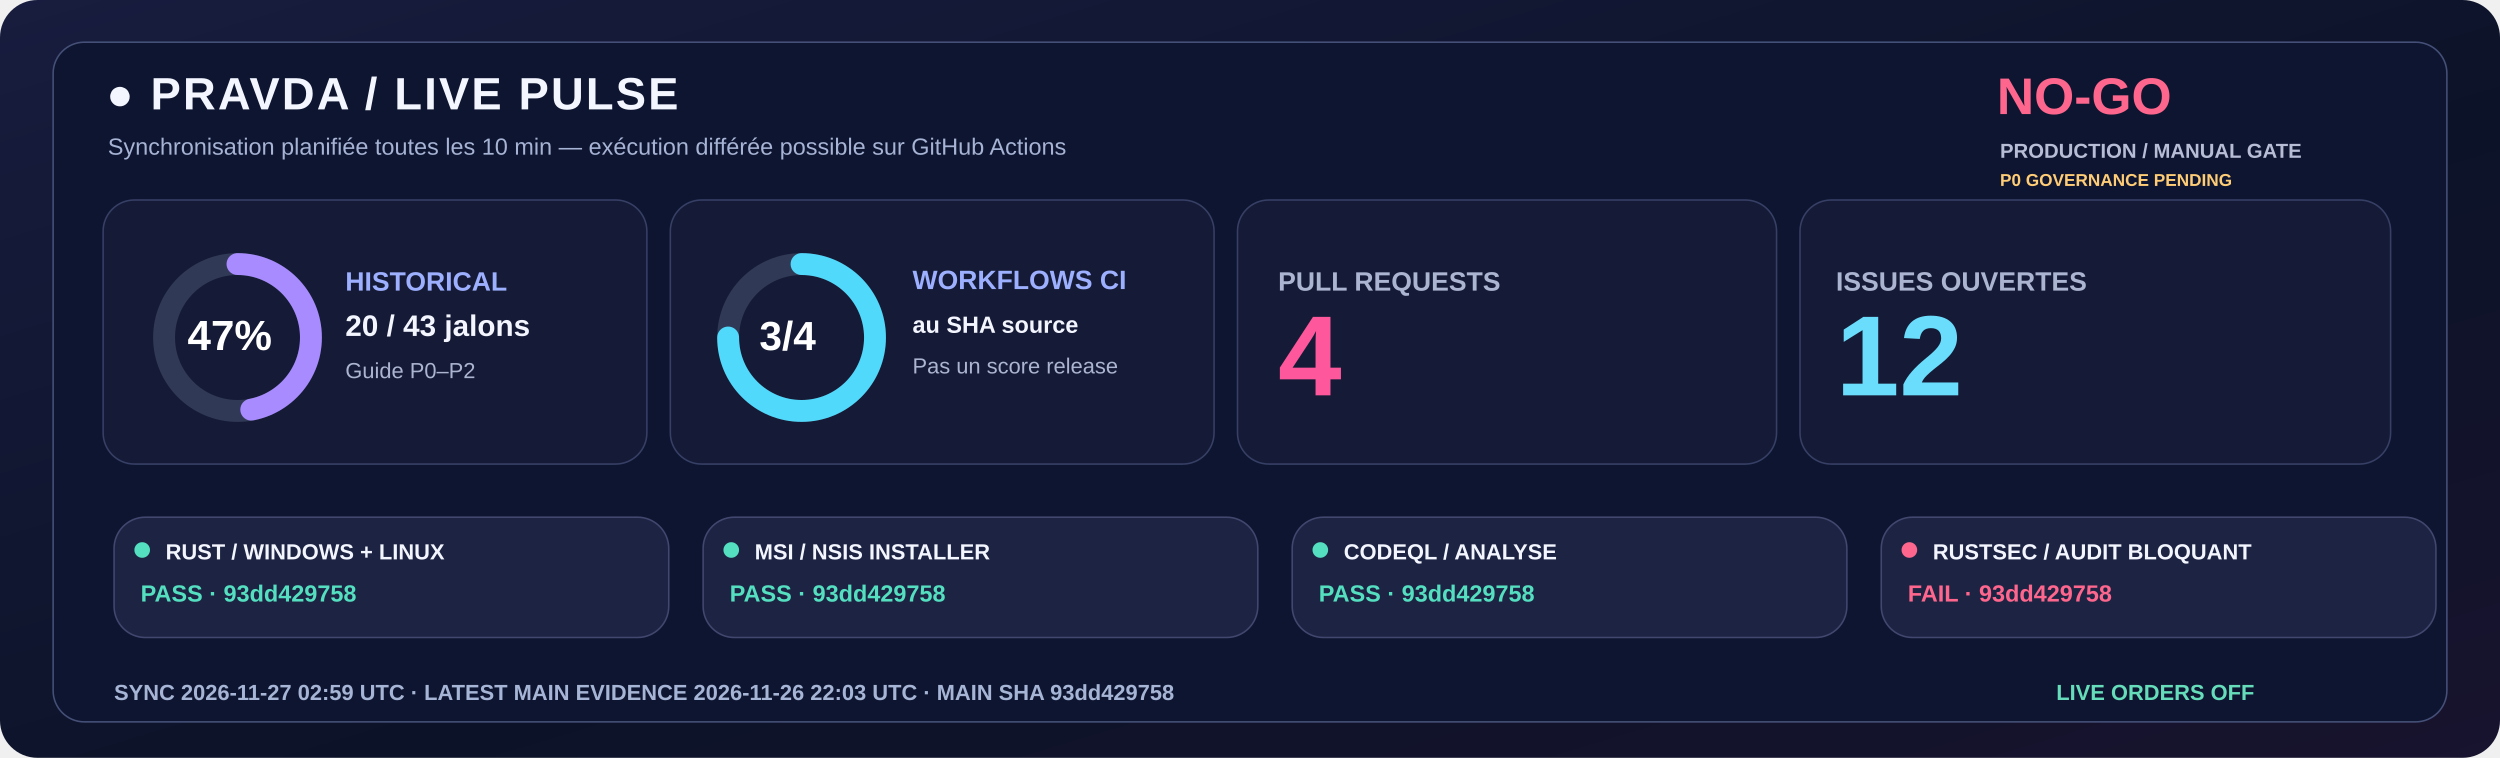
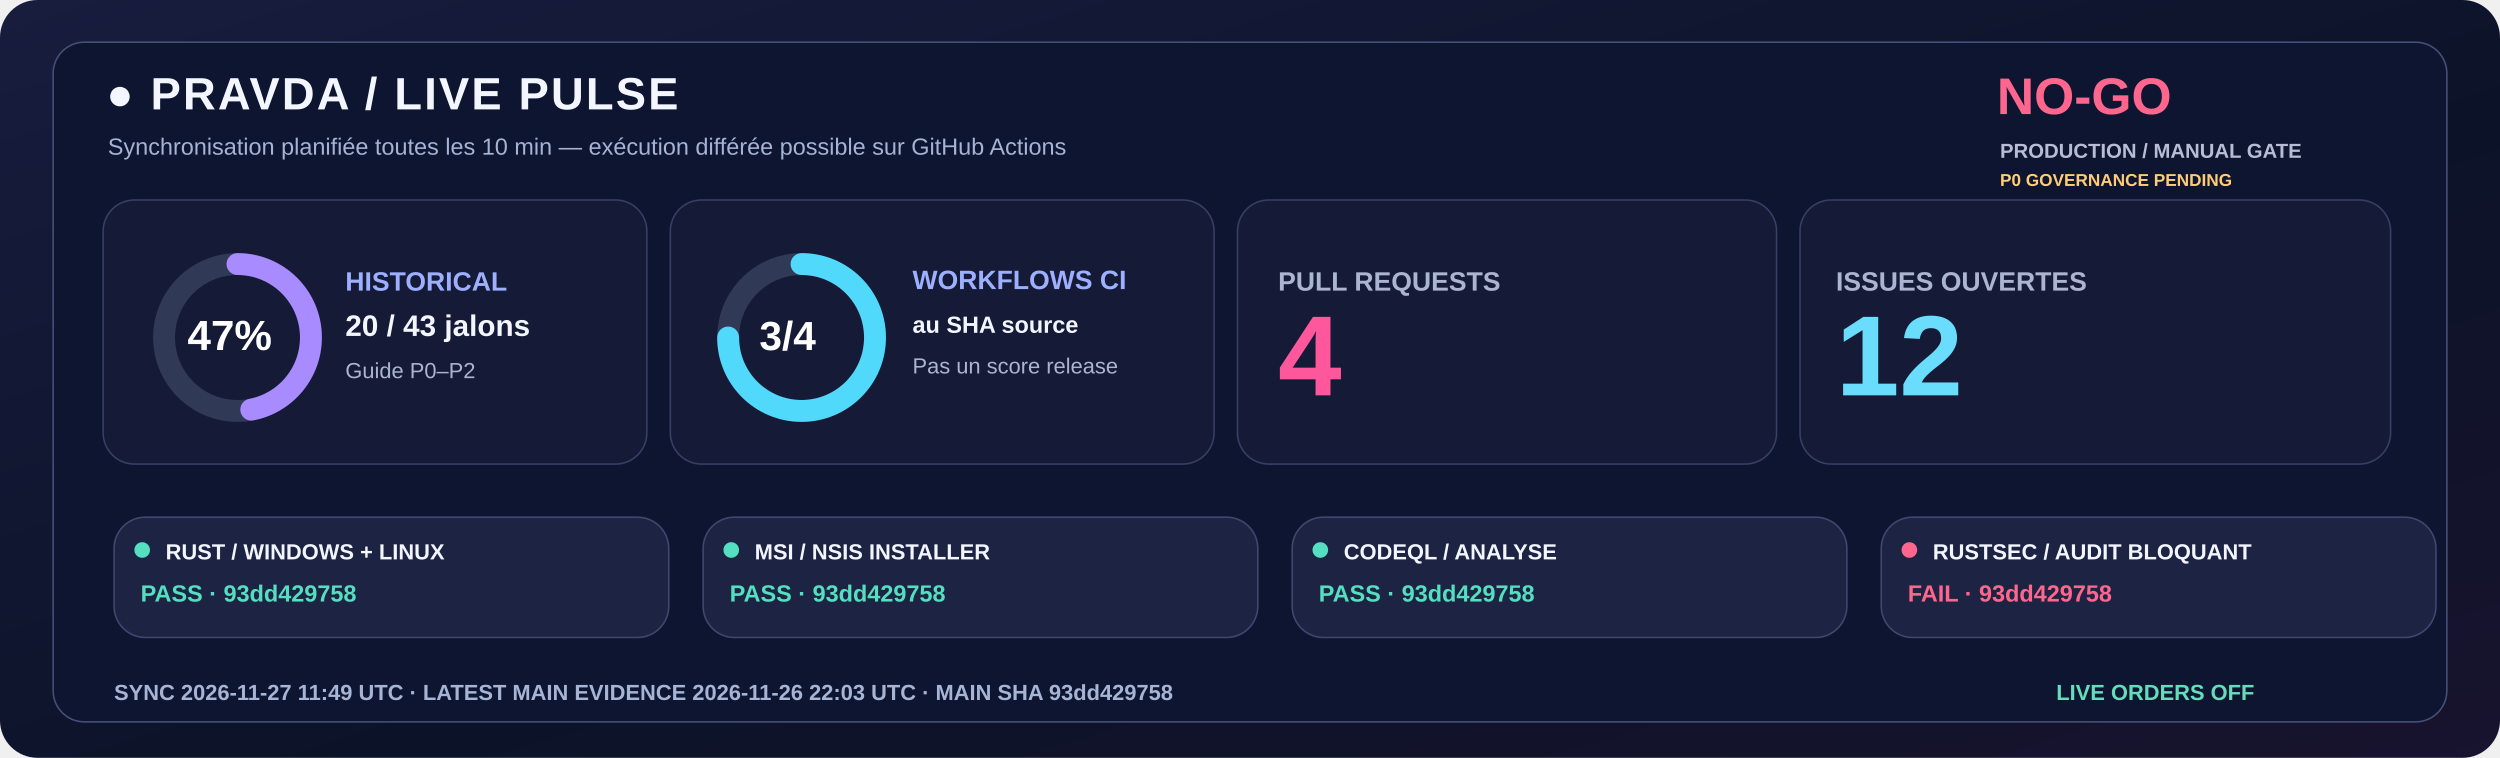
<svg xmlns="http://www.w3.org/2000/svg" width="1600" height="485" viewBox="0 0 1600 485" role="img">
  <defs>
    <linearGradient id="livebg" x1="0" y1="0" x2="1" y2="1">
      <stop stop-color="#181C3E" />
      <stop offset=".58" stop-color="#0C1328" />
      <stop offset="1" stop-color="#18132E" />
    </linearGradient>
  </defs>
  <rect width="1600" height="485" rx="24" fill="url(#livebg)" />
  <rect x="34" y="27" width="1532" height="435" rx="20" fill="#0E1530" stroke="#455078" />
  <text x="68" y="70" fill="#F3F5FF" font-family="Segoe UI,Arial,sans-serif" font-size="29" font-weight="800" letter-spacing="1.4">●  PRAVDA / LIVE PULSE</text>
  <text x="69" y="99" fill="#A6B3D4" font-family="Segoe UI,Arial,sans-serif" font-size="15" font-weight="500">Synchronisation planifiée toutes les 10 min — exécution différée possible sur GitHub Actions</text>
  <text x="1278" y="73" fill="#FF668D" font-family="Segoe UI,Arial,sans-serif" font-size="33" font-weight="800">NO-GO</text>
  <text x="1280" y="101" fill="#B8BDD6" font-family="Segoe UI,Arial,sans-serif" font-size="13" font-weight="650">PRODUCTION / MANUAL GATE</text>
  <text x="1280" y="119" fill="#FFCD76" font-family="Segoe UI,Arial,sans-serif" font-size="11" font-weight="650">P0 GOVERNANCE PENDING</text>
  <rect x="66" y="128" width="348" height="169" rx="20" fill="#151B36" stroke="#363F65" />
  <rect x="429" y="128" width="348" height="169" rx="20" fill="#151B36" stroke="#363F65" />
  <rect x="792" y="128" width="345" height="169" rx="20" fill="#151B36" stroke="#363F65" />
  <rect x="1152" y="128" width="378" height="169" rx="20" fill="#151B36" stroke="#363F65" />
  <circle cx="152" cy="216" r="47" fill="none" stroke="#303956" stroke-width="14" />
  <circle cx="152" cy="216" r="47" fill="none" stroke="#A88BFF" stroke-width="14" stroke-linecap="round" stroke-dasharray="138.80 156.51" transform="rotate(-90 152 216)" />
  <text x="120" y="224" fill="#FFFFFF" font-family="Segoe UI,Arial,sans-serif" font-size="27" font-weight="800">47%</text>
  <text x="221" y="186" fill="#9DAFFF" font-family="Segoe UI,Arial,sans-serif" font-size="17" font-weight="700">HISTORICAL</text>
  <text x="221" y="215" fill="#F3F5FF" font-family="Segoe UI,Arial,sans-serif" font-size="19" font-weight="750">20 / 43 jalons</text>
  <text x="221" y="242" fill="#ABB4D0" font-family="Segoe UI,Arial,sans-serif" font-size="14" font-weight="500">Guide P0–P2</text>
  <circle cx="513" cy="216" r="47" fill="none" stroke="#303956" stroke-width="14" />
  <circle cx="513" cy="216" r="47" fill="none" stroke="#51D9FB" stroke-width="14" stroke-linecap="round" stroke-dasharray="221.48 73.83" transform="rotate(-90 513 216)" />
  <text x="486" y="224" fill="#FFFFFF" font-family="Segoe UI,Arial,sans-serif" font-size="26" font-weight="800">3/4</text>
  <text x="584" y="185" fill="#9DAFFF" font-family="Segoe UI,Arial,sans-serif" font-size="17" font-weight="700">WORKFLOWS CI</text>
  <text x="584" y="213" fill="#F3F5FF" font-family="Segoe UI,Arial,sans-serif" font-size="15" font-weight="600">au SHA source</text>
  <text x="584" y="239" fill="#ABB4D0" font-family="Segoe UI,Arial,sans-serif" font-size="14" font-weight="500">Pas un score release</text>
  <text x="818" y="186" fill="#ABB4D0" font-family="Segoe UI,Arial,sans-serif" font-size="17" font-weight="700">PULL REQUESTS</text>
  <text x="818" y="253" fill="#FF579C" font-family="Segoe UI,Arial,sans-serif" font-size="73" font-weight="800">4</text>
  <text x="1175" y="186" fill="#ABB4D0" font-family="Segoe UI,Arial,sans-serif" font-size="17" font-weight="700">ISSUES OUVERTES</text>
  <text x="1175" y="253" fill="#6BDDFC" font-family="Segoe UI,Arial,sans-serif" font-size="73" font-weight="800">12</text>
  <rect x="73" y="331" width="355" height="77" rx="20" fill="#1D2443" stroke="#41476E" />
  <circle cx="91" cy="352" r="5" fill="#54DFC0" />
  <text x="106" y="358" fill="#F3F5FF" font-family="Segoe UI,Arial,sans-serif" font-size="14" font-weight="750">RUST / WINDOWS + LINUX</text>
  <text x="90" y="385" fill="#54DFC0" font-family="Segoe UI,Arial,sans-serif" font-size="15" font-weight="700">PASS · 93dd429758</text>
  <rect x="450" y="331" width="355" height="77" rx="20" fill="#1D2443" stroke="#41476E" />
  <circle cx="468" cy="352" r="5" fill="#54DFC0" />
  <text x="483" y="358" fill="#F3F5FF" font-family="Segoe UI,Arial,sans-serif" font-size="14" font-weight="750">MSI / NSIS INSTALLER</text>
  <text x="467" y="385" fill="#54DFC0" font-family="Segoe UI,Arial,sans-serif" font-size="15" font-weight="700">PASS · 93dd429758</text>
  <rect x="827" y="331" width="355" height="77" rx="20" fill="#1D2443" stroke="#41476E" />
  <circle cx="845" cy="352" r="5" fill="#54DFC0" />
  <text x="860" y="358" fill="#F3F5FF" font-family="Segoe UI,Arial,sans-serif" font-size="14" font-weight="750">CODEQL / ANALYSE</text>
  <text x="844" y="385" fill="#54DFC0" font-family="Segoe UI,Arial,sans-serif" font-size="15" font-weight="700">PASS · 93dd429758</text>
  <rect x="1204" y="331" width="355" height="77" rx="20" fill="#1D2443" stroke="#41476E" />
  <circle cx="1222" cy="352" r="5" fill="#FF668D" />
  <text x="1237" y="358" fill="#F3F5FF" font-family="Segoe UI,Arial,sans-serif" font-size="14" font-weight="750">RUSTSEC / AUDIT BLOQUANT</text>
  <text x="1221" y="385" fill="#FF668D" font-family="Segoe UI,Arial,sans-serif" font-size="15" font-weight="700">FAIL · 93dd429758</text>
-   <text x="73" y="448" fill="#A6B5D5" font-family="Segoe UI,Arial,sans-serif" font-size="14" font-weight="650">SYNC  2026-11-27 02:59 UTC   ·   LATEST MAIN EVIDENCE  2026-11-26 22:03 UTC   ·   MAIN SHA  93dd429758</text>
+   <text x="73" y="448" fill="#A6B5D5" font-family="Segoe UI,Arial,sans-serif" font-size="14" font-weight="650">SYNC  2026-11-27 11:49 UTC   ·   LATEST MAIN EVIDENCE  2026-11-26 22:03 UTC   ·   MAIN SHA  93dd429758</text>
  <text x="1316" y="448" fill="#65DDBA" font-family="Segoe UI,Arial,sans-serif" font-size="14" font-weight="730">LIVE ORDERS  OFF</text>
</svg>
